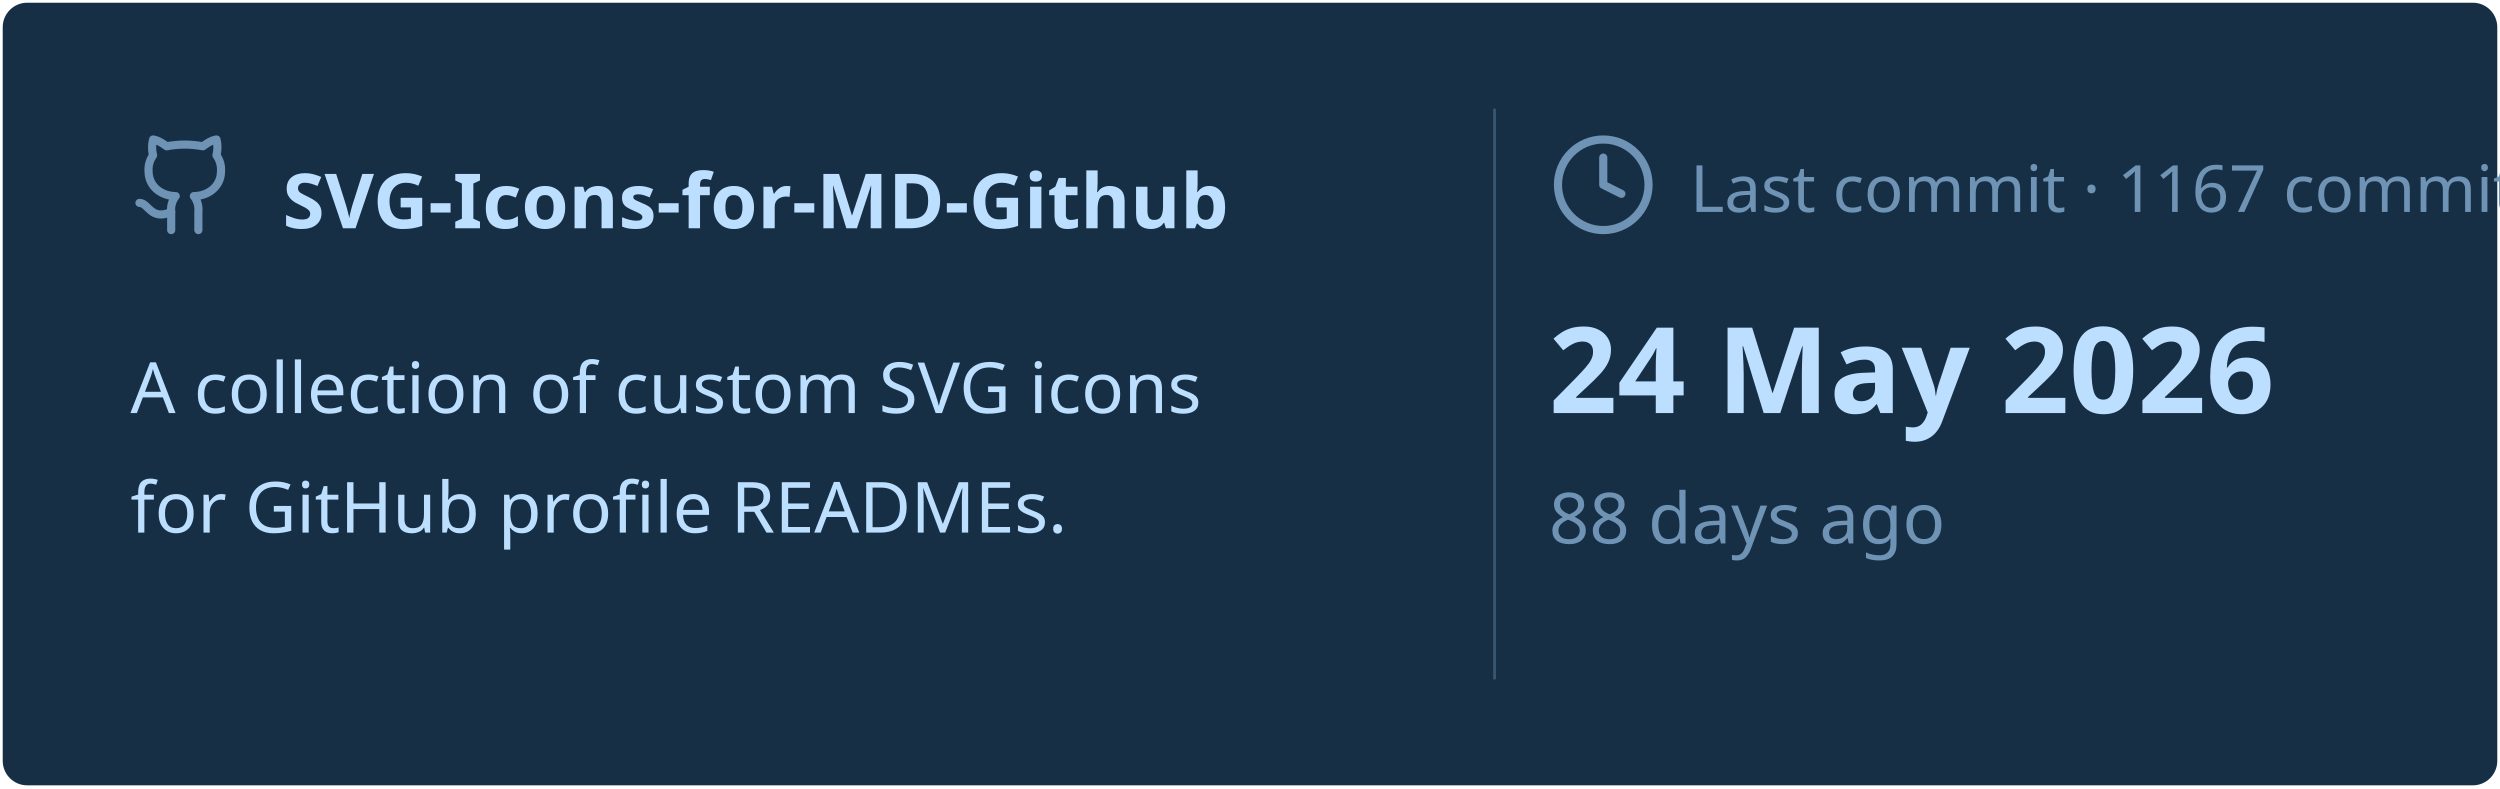
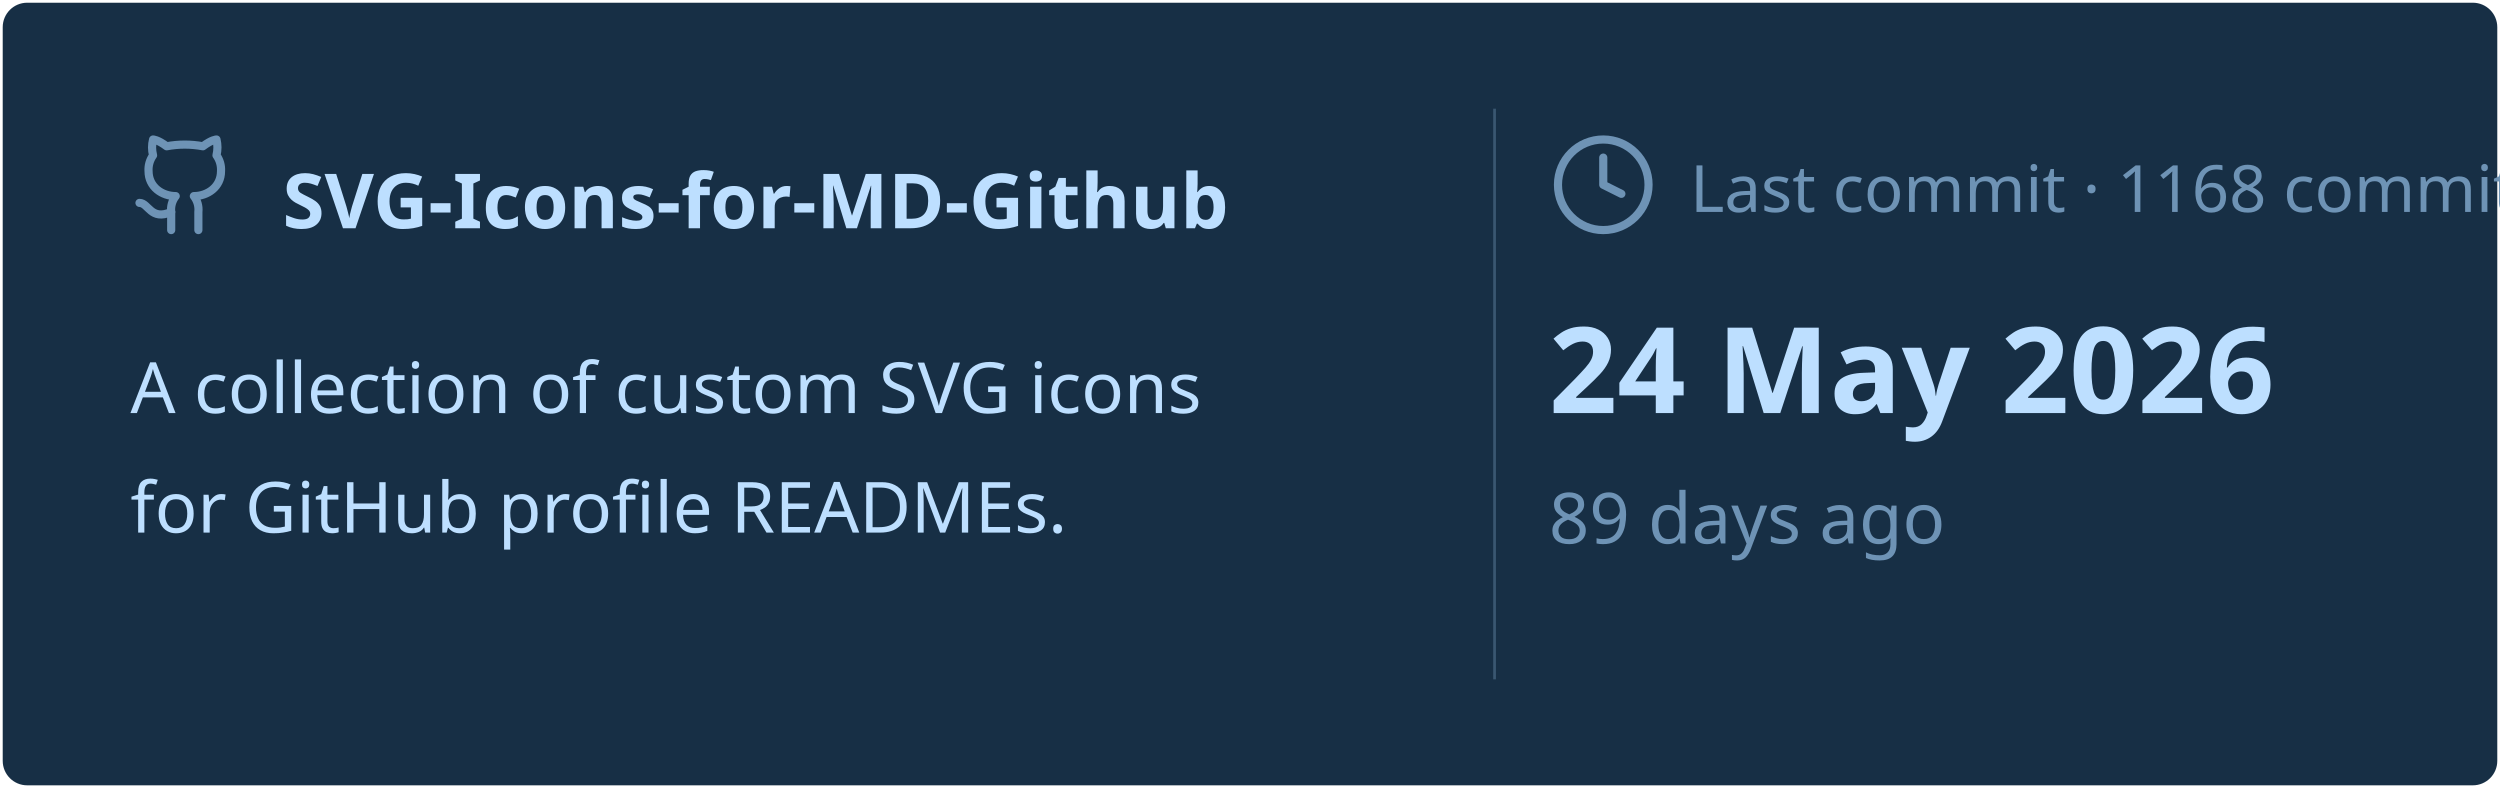
<svg xmlns="http://www.w3.org/2000/svg" viewBox="0 0 460 145" width="460px" height="145px">
  <rect stroke="#000000" stroke-opacity="0" fill="#172F45" rx="4.5" x="0.5" y="0.5" width="459" height="144" />
  <g transform="translate(24, 42)">
    <svg x="0" y="-18" width="20" height="20" viewBox="0 0 24 24" fill="none" stroke="#6E93B5" stroke-width="1.8" stroke-linecap="round" stroke-linejoin="round">
      <path d="M15 22v-4a4.8 4.8 0 0 0-1-3.5c3 0 6-2 6-5.5.08-1.25-.27-2.48-1-3.5.28-1.15.28-2.35 0-3.5 0 0-1 0-3 1.5-2.64-.5-5.36-.5-8 0C6 2 5 2 5 2c-.3 1.15-.3 2.35 0 3.5A5.403 5.403 0 0 0 4 9c0 3.5 3 5.5 6 5.5-.39.49-.68 1.05-.85 1.65-.17.6-.22 1.23-.15 1.85v4" />
      <path d="M9 18c-4.51 2-5-2-7-2" />
    </svg>
    <text x="28" y="0" font-family="&quot;Segoe UI&quot;, Ubuntu, sans-serif" font-size="14" font-weight="700" fill="#BDDFFF">SVG-Icons-for-MD-Github</text>
  </g>
  <text x="24" y="76" font-family="&quot;Segoe UI&quot;, Ubuntu, sans-serif" font-size="13" font-weight="400" fill="#BDDFFF">A collection of custom SVG icons</text>
  <text x="24" y="98" font-family="&quot;Segoe UI&quot;, Ubuntu, sans-serif" font-size="13" font-weight="400" fill="#BDDFFF">for GitHub profile READMEs.</text>
  <line x1="275" y1="20" x2="275" y2="125" stroke="#6E93B5" stroke-width="0.5" stroke-opacity="0.4" />
  <svg x="285" y="24" width="20" height="20" viewBox="0 0 24 24" fill="none" stroke="#6E93B5" stroke-width="1.8" stroke-linecap="round" stroke-linejoin="round">
    <circle cx="12" cy="12" r="10" />
    <polyline points="12 6 12 12 16 14" />
  </svg>
-   <text x="311" y="39" font-family="&quot;Segoe UI&quot;, Ubuntu, sans-serif" font-size="12" font-weight="400" fill="#6E93B5">Last commit · 1167 commits</text>
+   <text x="311" y="39" font-family="&quot;Segoe UI&quot;, Ubuntu, sans-serif" font-size="12" font-weight="400" fill="#6E93B5">Last commit · 1168 commits</text>
  <text x="285" y="76" font-family="&quot;Segoe UI&quot;, Ubuntu, sans-serif" font-size="22" font-weight="700" fill="#BDDFFF">24 May 2026</text>
-   <text x="285" y="100" font-family="&quot;Segoe UI&quot;, Ubuntu, sans-serif" font-size="13" font-weight="400" fill="#6E93B5">88 days ago</text>
+   <text x="285" y="100" font-family="&quot;Segoe UI&quot;, Ubuntu, sans-serif" font-size="13" font-weight="400" fill="#6E93B5">89 days ago</text>
</svg>
